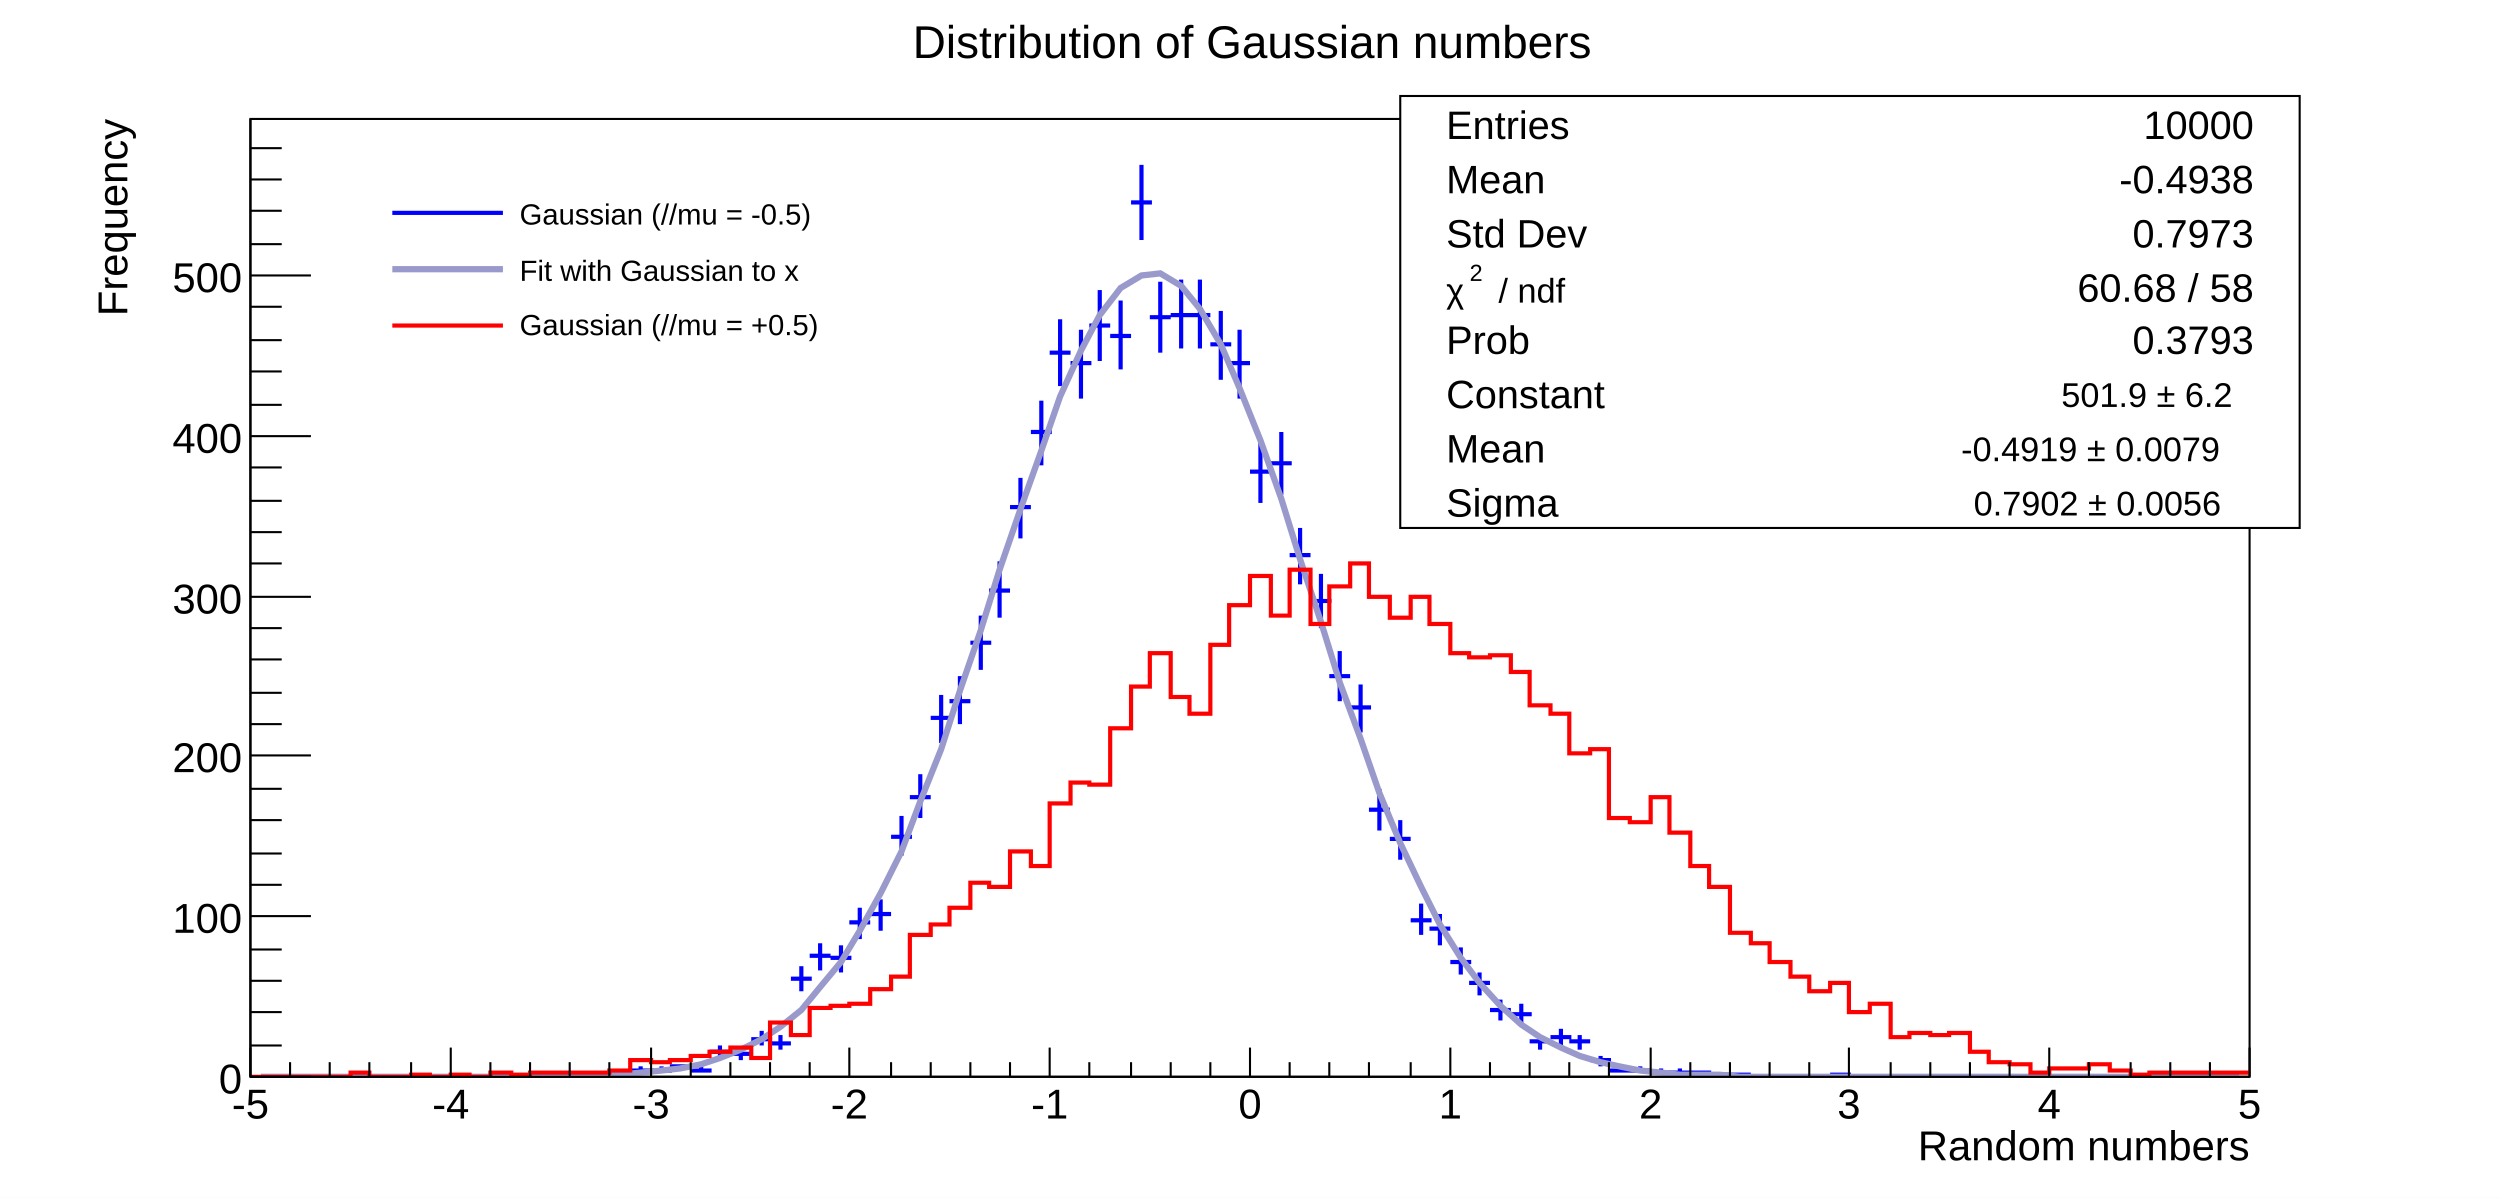
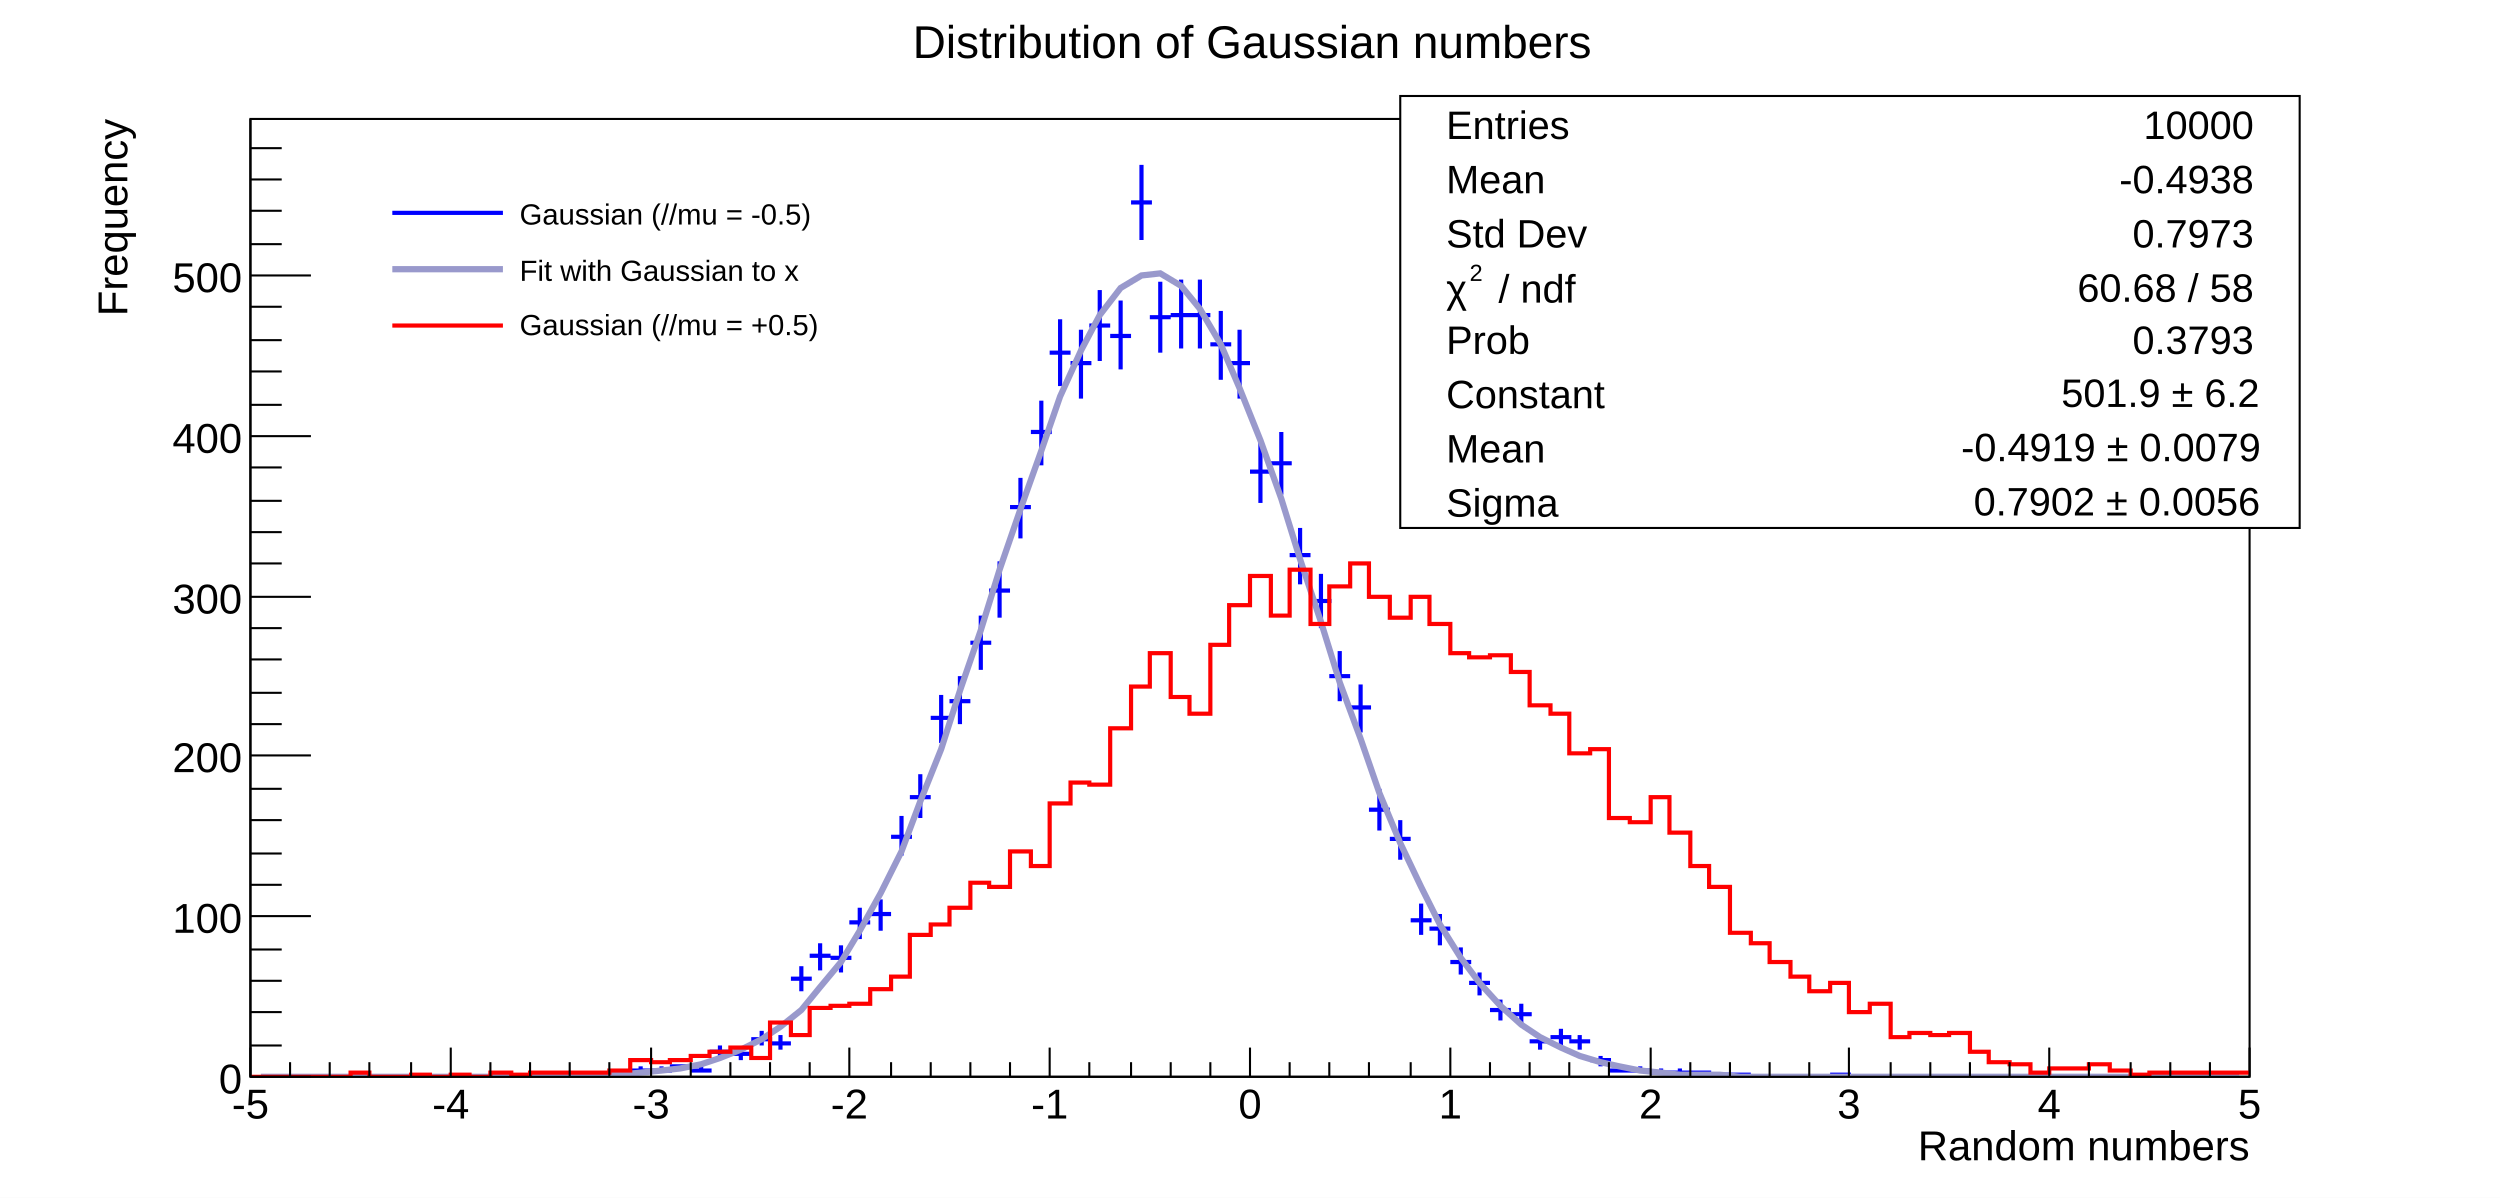
<svg xmlns="http://www.w3.org/2000/svg" viewBox="0 0 1198 574" preserveAspectRatio="none" width="1198" height="574">
  <path d="M0,0H1198V574H0Z" style="fill: white;" />
  <g>
    <g transform="translate(120,57)">
      <path d="M0,0H958V459H0Z" style="fill: white; stroke: black; stroke-width: 1;" />
      <svg x="0" y="0" overflow="hidden" width="958" height="459" viewBox="0 0 958 459">
        <g>
          <path d="M115,458h10M120,457v2M153,458h10M158,457v2M163,458h10M168,457v2M172,458h10M177,457v2M182,456h10M187,454v3M192,456h10M197,454v3M201,454h10M206,453v3M211,456h10M216,454v3M220,447h10M225,444v6M230,448h10M235,445v6M240,441h10M245,437v7M249,443h10M254,439v7M259,412h10M264,406v12M268,401h10M273,395v13M278,402h10M283,396v13M287,385h10M292,378v15M297,381h10M302,374v15M307,344h10M312,334v19M316,325h10M321,314v21M326,287h10M331,276v23M335,279h10M340,267v23M345,251h10M350,238v26M354,226h10M359,212v27M364,186h10M369,172v29M374,150h10M379,135v31M383,112h10M388,96v32M393,117h10M398,101v33M402,99h10M407,82v34M412,104h10M417,87v33M422,40h10M427,22v36M431,95h10M436,78v34M441,94h10M446,77v33M450,94h10M455,77v33M460,108h10M465,92v33M469,117h10M474,101v33M479,169h10M484,154v30M489,165h10M494,150v30M498,209h10M503,196v27M508,231h10M513,218v26M517,267h10M522,255v24M527,282h10M532,271v23M536,331h10M541,321v20M546,345h10M551,336v19M556,384h10M561,376v15M565,388h10M570,381v15M575,404h10M580,397v13M584,414h10M589,409v11M594,427h10M599,422v10M604,429h10M609,424v10M613,442h10M618,439v7M623,440h10M628,436v8M632,442h10M637,439v7M642,451h10M647,449v5M651,456h10M656,454v3M661,456h10M666,454v3M671,457h10M676,455v3M680,457h10M685,455v3M690,457h10M695,456v3M699,458h10M704,457v2M709,458h10M714,457v2M757,458h10M762,457v2" style="stroke: blue; stroke-width: 2;" />
        </g>
        <g>
          <path d="M5,459h10h9h10h9h10h9h10h10h9h10h9h10h10h9h10l9,-1h10h9l10,-1l10,-1l9,-1l10,-2l9,-3l10,-4l10,-5l9,-6l10,-8l9,-11l10,-12l9,-15l10,-18l10,-20l9,-24l10,-25l9,-28l10,-29l9,-29l10,-29l10,-28l9,-26l10,-22l9,-17l10,-13l10,-6l9,-1l10,6l9,11l10,17l9,21l10,25l10,28l9,29l10,30l9,29l10,27l9,26l10,24l10,21l9,18l10,16l9,12l10,11l10,9l9,6l10,5l9,4l10,3l9,2l10,2l10,1l9,1h10h9l10,1h10h9h10h9h10h9h10h10h9h10h9h10h9h10h10h9h10h9h10h10h9h10h9h10h9" style="fill: none; stroke: #9999cc; stroke-width: 3;" />
        </g>
        <g>
          <path d="M0,459h48v-2h9v2h20v-1h9v1h10v-1h9v1h10v-2h10v1h9v-1h38v-1h10v-5h10v1h9v-1h10v-2h9v-2h10v-2h10v5h9v-17h10v6h9v-13h10v-1h9v-1h10v-7h10v-6h9v-20h10v-5h9v-8h10v-12h9v2h10v-17h10v7h9v-30h10v-10h9v1h10v-27h10v-20h9v-16h10v21h9v8h10v-33h9v-19h10v-14h10v19h9v-22h10v26h9v-18h10v-11h9v16h10v10h10v-10h9v13h10v14h9v2h10v-1h10v8h9v16h10v4h9v19h10v-2h9v33h10v2h10v-12h9v17h10v16h9v10h10v22h10v5h9v9h10v7h9v7h10v-4h9v14h10v-4h10v16h9v-2h10v1h9v-1h10v9h9v5h10v1h10v4h9v-2h19v-2h10v3h10v2h9v-1h48" style="stroke-linejoin: miter; stroke: red; stroke-width: 2; fill: none;" />
        </g>
      </svg>
      <g>
        <g transform="translate(0,459)">
          <path d="M0,0h958M0,-14V0M19,-7V0M38,-7V0M57,-7V0M77,-7V0M96,-14V0M115,-7V0M134,-7V0M153,-7V0M172,-7V0M192,-14V0M211,-7V0M230,-7V0M249,-7V0M268,-7V0M287,-14V0M307,-7V0M326,-7V0M345,-7V0M364,-7V0M383,-14V0M402,-7V0M422,-7V0M441,-7V0M460,-7V0M479,-14V0M498,-7V0M517,-7V0M536,-7V0M556,-7V0M575,-14V0M594,-7V0M613,-7V0M632,-7V0M651,-7V0M671,-14V0M690,-7V0M709,-7V0M728,-7V0M747,-7V0M766,-14V0M786,-7V0M805,-7V0M824,-7V0M843,-7V0M862,-14V0M881,-7V0M901,-7V0M920,-7V0M939,-7V0M958,-14V0" style="stroke: black; stroke-width: 1;" />
          <g font-family="Arial" font-size="20" space="preserve" fill="black" text-anchor="middle">
            <text dy=".8em" transform="translate(0,4)">
       -5
      </text>
            <text dy=".8em" transform="translate(96,4)">
       -4
      </text>
            <text dy=".8em" transform="translate(192,4)">
       -3
      </text>
            <text dy=".8em" transform="translate(287,4)">
       -2
      </text>
            <text dy=".8em" transform="translate(383,4)">
       -1
      </text>
            <text dy=".8em" transform="translate(479,4)">
       0
      </text>
            <text dy=".8em" transform="translate(575,4)">
       1
      </text>
            <text dy=".8em" transform="translate(671,4)">
       2
      </text>
            <text dy=".8em" transform="translate(766,4)">
       3
      </text>
            <text dy=".8em" transform="translate(862,4)">
       4
      </text>
            <text dy=".8em" transform="translate(958,4)">
       5
      </text>
          </g>
          <g font-family="Arial" font-size="20" space="preserve" transform="translate(958,32)">
            <text fill="black" text-anchor="end" dy=".4em">
       Random numbers
      </text>
          </g>
        </g>
        <g>
          <path d="M0,0v459M29,459H0M15,444H0M15,428H0M15,413H0M15,398H0M29,382H0M15,367H0M15,352H0M15,336H0M15,321H0M29,305H0M15,290H0M15,275H0M15,259H0M15,244H0M29,229H0M15,213H0M15,198H0M15,183H0M15,167H0M29,152H0M15,137H0M15,121H0M15,106H0M15,90H0M29,75H0M15,60H0M15,44H0M15,29H0M15,14H0" style="stroke: black; stroke-width: 1;" />
          <g font-family="Arial" font-size="20" space="preserve" fill="black" text-anchor="end">
            <text dy=".4em" transform="translate(-4,459)">
       0
      </text>
            <text dy=".4em" transform="translate(-4,382)">
       100
      </text>
            <text dy=".4em" transform="translate(-4,305)">
       200
      </text>
            <text dy=".4em" transform="translate(-4,229)">
       300
      </text>
            <text dy=".4em" transform="translate(-4,152)">
       400
      </text>
            <text dy=".4em" transform="translate(-4,75)">
       500
      </text>
          </g>
          <g font-family="Arial" font-size="20" space="preserve" transform="translate(-67)">
            <text fill="black" text-anchor="end" dy=".4em" transform="rotate(270)">
       Frequency
      </text>
          </g>
        </g>
      </g>
    </g>
    <g transform="translate(671,46)" font-family="Arial" font-size="19" space="preserve">
      <path d="M0,0H431V207H0Z" style="fill: white; stroke: black; stroke-width: 1;" />
      <text fill="black" text-anchor="start" dy=".4em" transform="translate(22,13)">
    Entries
   </text>
      <text fill="black" text-anchor="end" dy=".4em" transform="translate(409,13)">
    10000
   </text>
      <text fill="black" text-anchor="start" dy=".4em" transform="translate(22,39)">
    Mean
   </text>
      <text fill="black" text-anchor="end" dy=".4em" transform="translate(409,39)">
    -0.4938
   </text>
      <text fill="black" text-anchor="start" dy=".4em" transform="translate(22,65)">
    Std Dev
   </text>
      <text fill="black" text-anchor="end" dy=".4em" transform="translate(409,65)">
    0.7973
   </text>
      <g transform="translate(22,99) scale(0.864)">
-         <text fill="black">
+         <text fill="black" font-size="22">
     χ
    </text>
        <text fill="black" font-size="13" transform="translate(13,-12)">
     2
    </text>
-         <text fill="black" x="29">
+         <text fill="black" font-size="22" x="29">
     / ndf
    </text>
      </g>
      <text fill="black" text-anchor="end" dy=".4em" transform="translate(409,91)">
    60.68 / 58
   </text>
      <text fill="black" text-anchor="start" dy=".4em" transform="translate(22,116)">
    Prob
   </text>
      <text fill="black" text-anchor="end" dy=".4em" transform="translate(409,116)">
    0.3793
   </text>
      <text fill="black" text-anchor="start" dy=".4em" transform="translate(22,142)">
    Constant
   </text>
      <g transform="translate(309,149) scale(0.864)">
-         <text fill="black" x="9">
+         <text fill="black" font-size="22" x="9">
     501.9 ± 6.2
    </text>
      </g>
      <text fill="black" text-anchor="start" dy=".4em" transform="translate(22,168)">
    Mean
   </text>
      <g transform="translate(261,175) scale(0.864)">
-         <text fill="black" x="9">
+         <text fill="black" font-size="22" x="9">
     -0.4919 ± 0.0079
    </text>
      </g>
      <text fill="black" text-anchor="start" dy=".4em" transform="translate(22,194)">
    Sigma
   </text>
      <g transform="translate(267,201) scale(0.864)">
-         <text fill="black" x="9">
+         <text fill="black" font-size="22" x="9">
     0.7902 ± 0.0056
    </text>
      </g>
    </g>
    <g transform="translate(180,86)" font-family="Arial" font-size="14" space="preserve">
      <path d="M0,0H276V86H0Z" style="fill: white; stroke: white; stroke-width: 1;" />
      <path d="M8,16H61" style="stroke: blue; stroke-width: 2;" />
      <text fill="black" text-anchor="start" dy=".4em" transform="translate(69,16)">
    Gaussian (//mu = -0.5)
   </text>
      <path d="M8,43H61" style="stroke: #9999cc; stroke-width: 3;" />
      <text fill="black" text-anchor="start" dy=".4em" transform="translate(69,43)">
    Fit with Gaussian to x
   </text>
      <path d="M8,70H61" style="stroke: red; stroke-width: 2;" />
      <text fill="black" text-anchor="start" dy=".4em" transform="translate(69,69)">
    Gaussian (//mu = +0.5)
   </text>
    </g>
    <g transform="translate(354,3)" font-family="Arial" font-size="22" space="preserve">
      <text fill="black" text-anchor="middle" dy=".4em" transform="translate(246,16)">
    Distribution of Gaussian numbers
   </text>
    </g>
  </g>
</svg>
